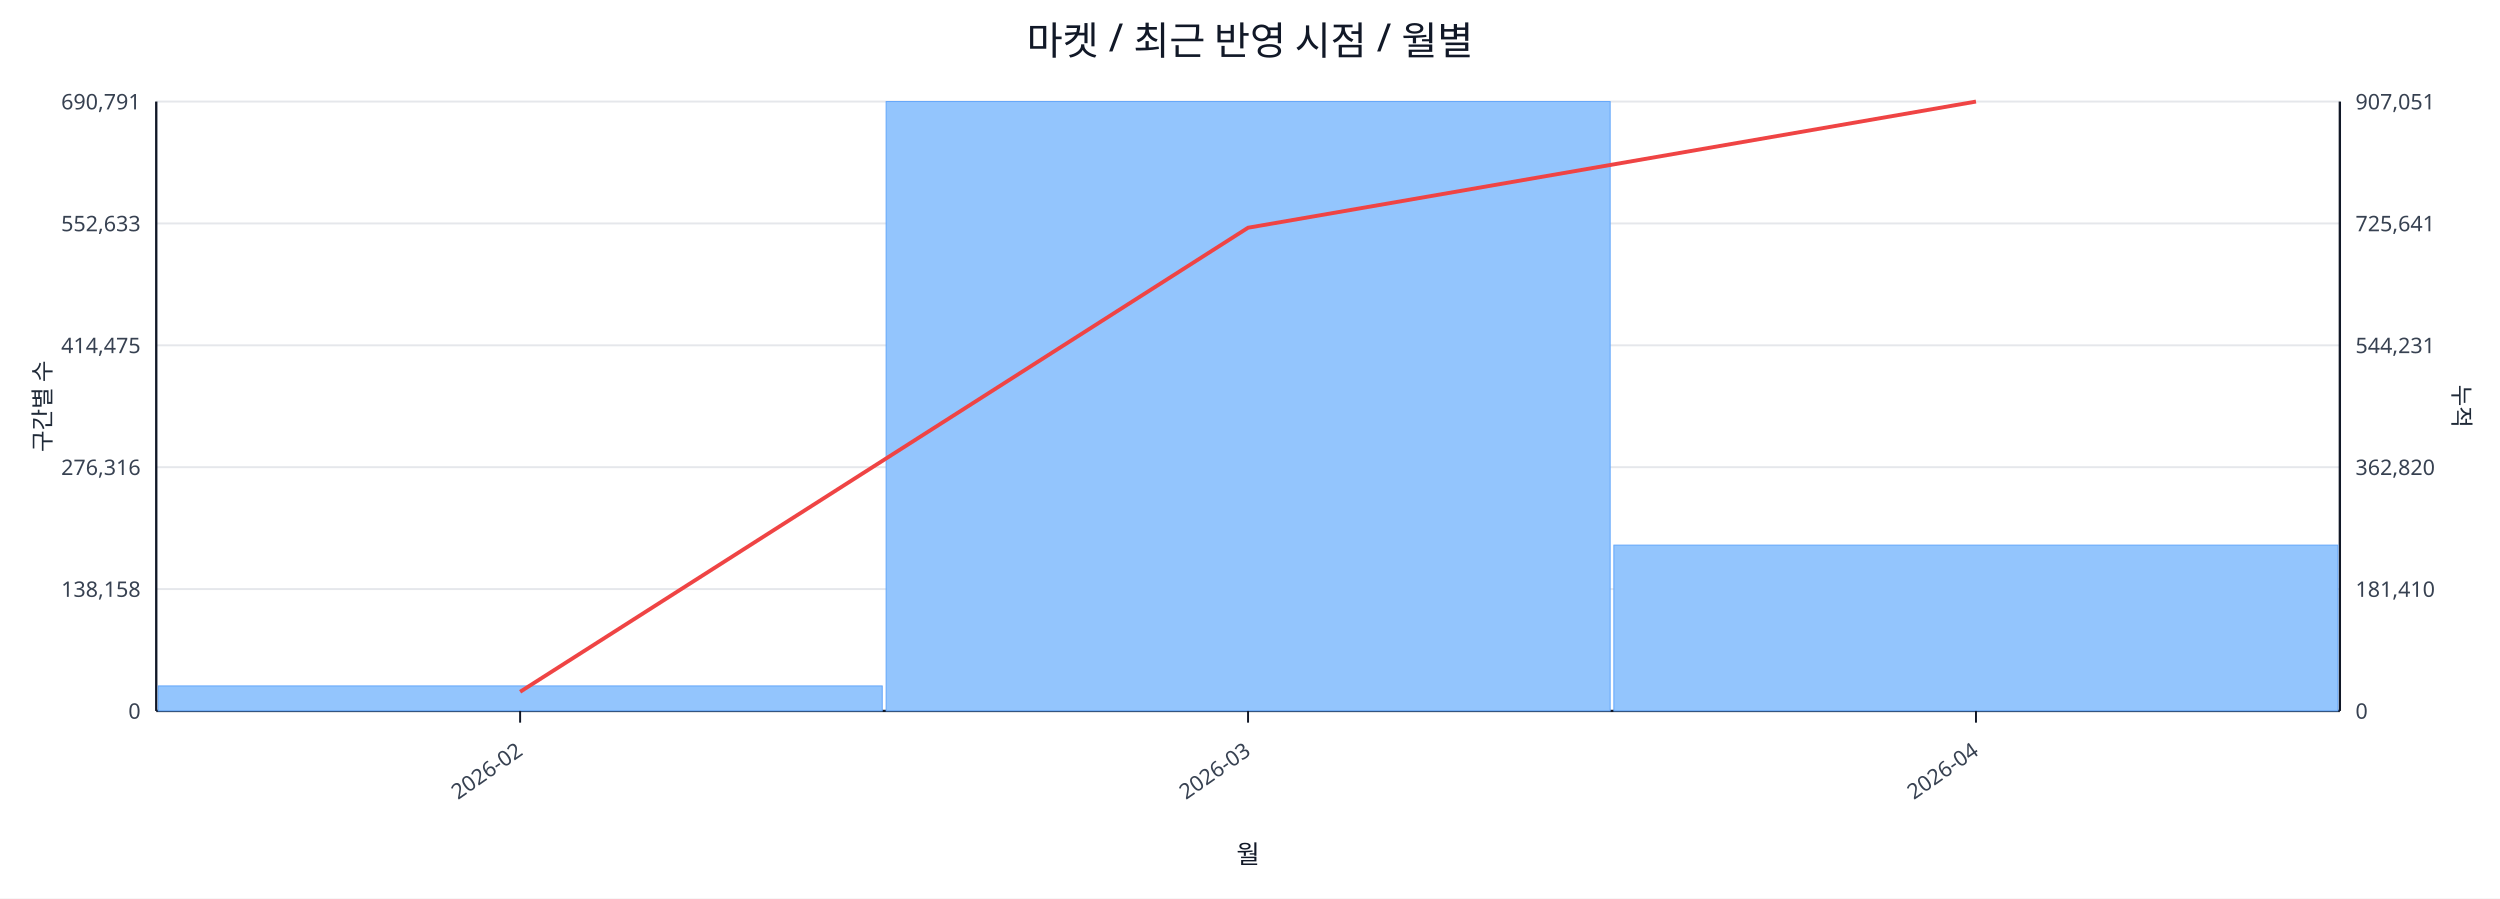
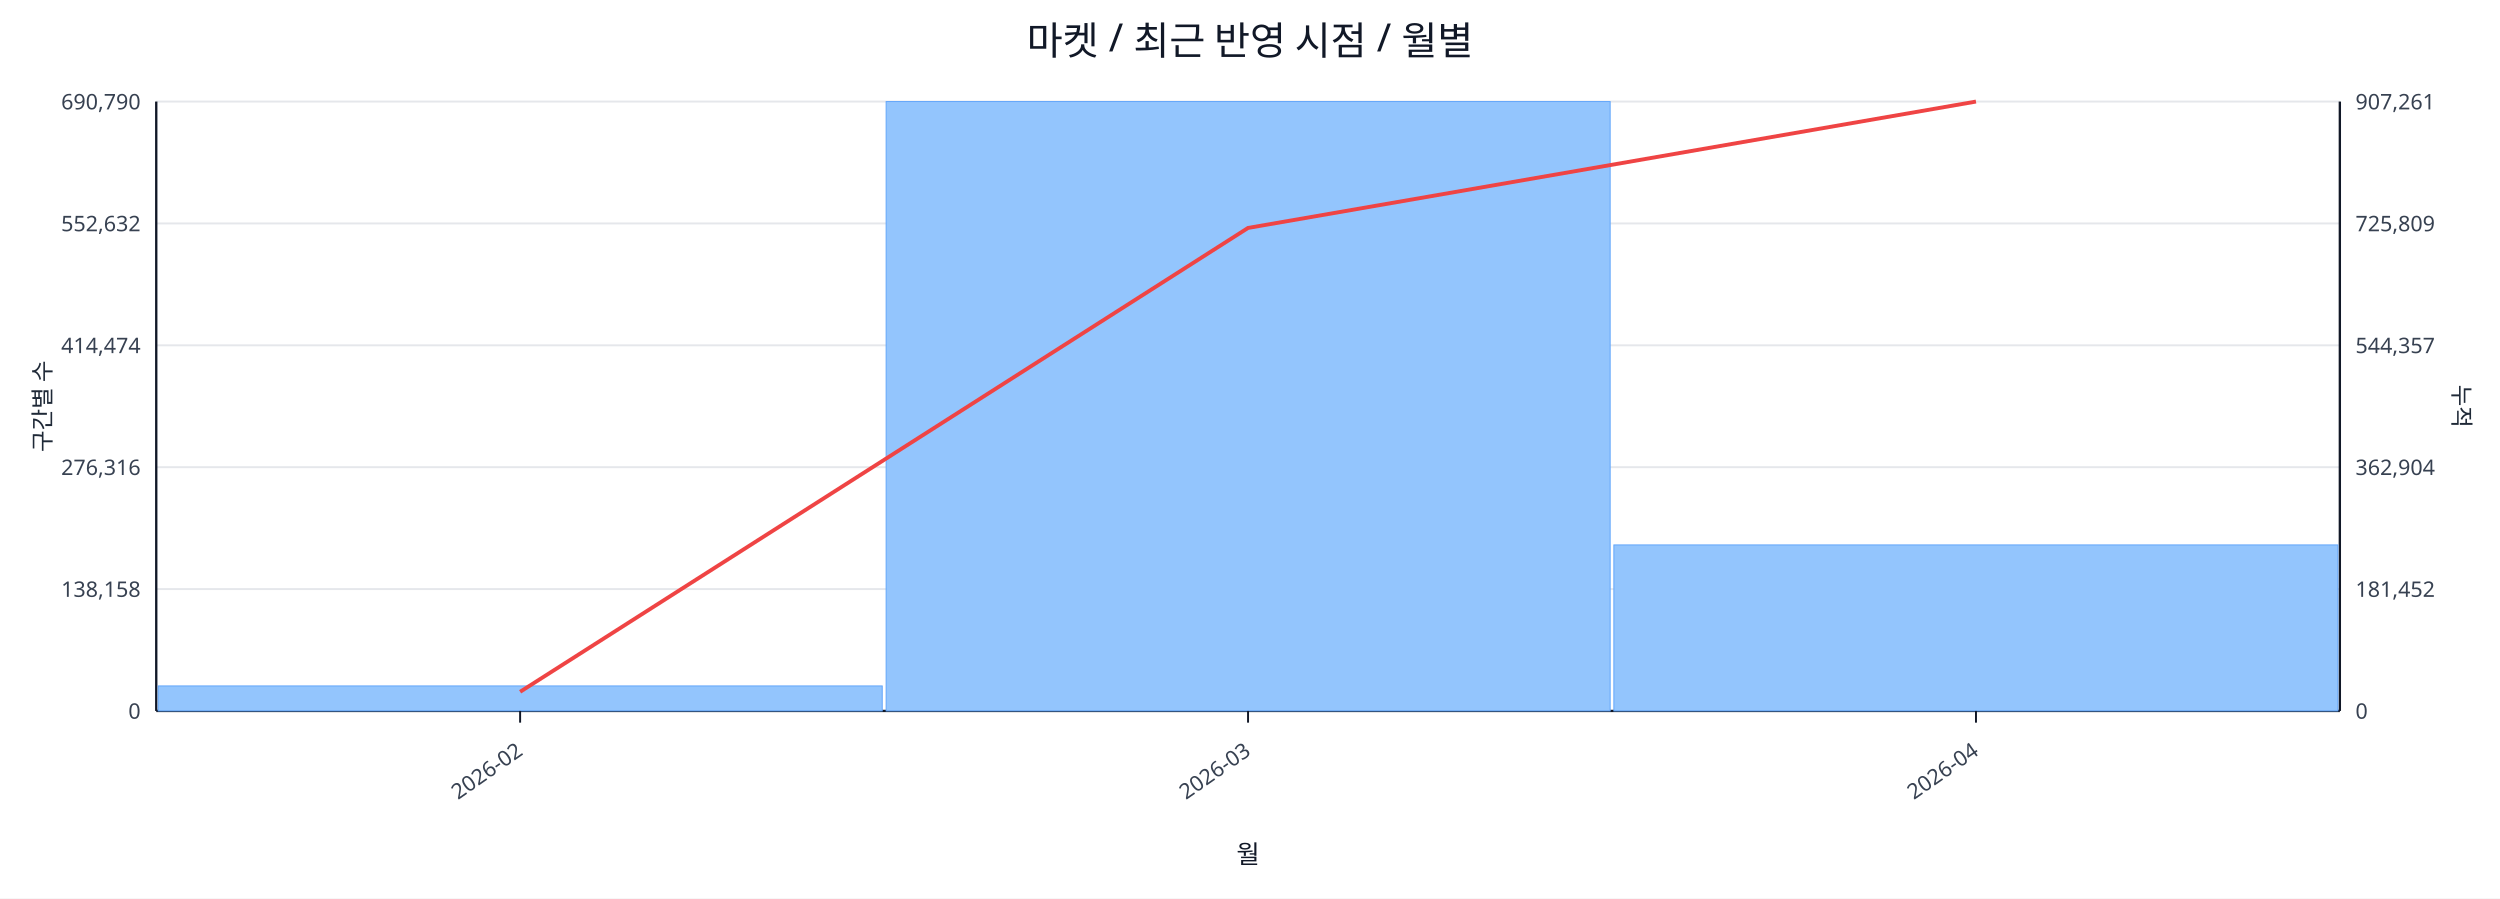
<svg xmlns="http://www.w3.org/2000/svg" width="1280" height="460" viewBox="0 0 1280 460">
  <rect x="0" y="0" width="100%" height="100%" fill="#ffffff" />
  <text x="640.0" y="28" font-size="20" text-anchor="middle" font-family="sans-serif" fill="#111827">마켓 / 최근 반영 시점 / 월별</text>
  <line x1="80.0" y1="52.0" x2="1198.0" y2="52.0" stroke="#e5e7eb" stroke-width="1" />
-   <text x="72.0" y="56.0" font-size="11" text-anchor="end" font-family="sans-serif" fill="#374151">690,791</text>
-   <text x="1206.0" y="56.0" font-size="11" text-anchor="start" font-family="sans-serif" fill="#374151">907,051</text>
+   <text x="72.0" y="56.0" font-size="11" text-anchor="end" font-family="sans-serif" fill="#374151">690,790</text>
+   <text x="1206.0" y="56.0" font-size="11" text-anchor="start" font-family="sans-serif" fill="#374151">907,261</text>
  <line x1="80.0" y1="114.4" x2="1198.0" y2="114.4" stroke="#e5e7eb" stroke-width="1" />
-   <text x="72.0" y="118.4" font-size="11" text-anchor="end" font-family="sans-serif" fill="#374151">552,633</text>
-   <text x="1206.0" y="118.4" font-size="11" text-anchor="start" font-family="sans-serif" fill="#374151">725,641</text>
+   <text x="72.0" y="118.4" font-size="11" text-anchor="end" font-family="sans-serif" fill="#374151">552,632</text>
+   <text x="1206.0" y="118.4" font-size="11" text-anchor="start" font-family="sans-serif" fill="#374151">725,809</text>
  <line x1="80.0" y1="176.8" x2="1198.0" y2="176.8" stroke="#e5e7eb" stroke-width="1" />
-   <text x="72.0" y="180.8" font-size="11" text-anchor="end" font-family="sans-serif" fill="#374151">414,475</text>
-   <text x="1206.0" y="180.8" font-size="11" text-anchor="start" font-family="sans-serif" fill="#374151">544,231</text>
+   <text x="72.0" y="180.8" font-size="11" text-anchor="end" font-family="sans-serif" fill="#374151">414,474</text>
+   <text x="1206.0" y="180.8" font-size="11" text-anchor="start" font-family="sans-serif" fill="#374151">544,357</text>
  <line x1="80.0" y1="239.2" x2="1198.0" y2="239.2" stroke="#e5e7eb" stroke-width="1" />
  <text x="72.0" y="243.2" font-size="11" text-anchor="end" font-family="sans-serif" fill="#374151">276,316</text>
-   <text x="1206.0" y="243.2" font-size="11" text-anchor="start" font-family="sans-serif" fill="#374151">362,820</text>
+   <text x="1206.0" y="243.2" font-size="11" text-anchor="start" font-family="sans-serif" fill="#374151">362,904</text>
  <line x1="80.0" y1="301.6" x2="1198.0" y2="301.6" stroke="#e5e7eb" stroke-width="1" />
  <text x="72.0" y="305.6" font-size="11" text-anchor="end" font-family="sans-serif" fill="#374151">138,158</text>
-   <text x="1206.0" y="305.6" font-size="11" text-anchor="start" font-family="sans-serif" fill="#374151">181,410</text>
+   <text x="1206.0" y="305.6" font-size="11" text-anchor="start" font-family="sans-serif" fill="#374151">181,452</text>
  <line x1="80.0" y1="364.0" x2="1198.0" y2="364.0" stroke="#e5e7eb" stroke-width="1" />
  <text x="72.0" y="368.0" font-size="11" text-anchor="end" font-family="sans-serif" fill="#374151">0</text>
  <text x="1206.0" y="368.0" font-size="11" text-anchor="start" font-family="sans-serif" fill="#374151">0</text>
  <line x1="80.0" y1="364.0" x2="1198.0" y2="364.0" stroke="#111827" stroke-width="1.2" />
  <line x1="80.0" y1="52.0" x2="80.0" y2="364.0" stroke="#111827" stroke-width="1.2" />
  <line x1="1198.0" y1="52.0" x2="1198.0" y2="364.0" stroke="#111827" stroke-width="1.2" />
  <rect x="81.0" y="351.2" width="370.7" height="12.8" fill="#93c5fd" stroke="#60a5fa" stroke-width="0.5" />
  <rect x="453.7" y="52.0" width="370.7" height="312.0" fill="#93c5fd" stroke="#60a5fa" stroke-width="0.5" />
-   <rect x="826.3" y="279.1" width="370.7" height="84.9" fill="#93c5fd" stroke="#60a5fa" stroke-width="0.5" />
-   <polyline fill="none" stroke="#ef4444" stroke-width="2" points="266.3,354.2 639.0,116.6 1011.7,52.0" />
+   <rect x="826.3" y="279.0" width="370.7" height="85.0" fill="#93c5fd" stroke="#60a5fa" stroke-width="0.5" />
+   <polyline fill="none" stroke="#ef4444" stroke-width="2" points="266.3,354.2 639.0,116.7 1011.7,52.0" />
  <line x1="266.3" y1="364.0" x2="266.3" y2="370.0" stroke="#111827" stroke-width="1" />
  <text x="268.3" y="386.0" font-size="11" text-anchor="end" transform="rotate(-35 268.3 386.0)" font-family="sans-serif" fill="#374151">2026-02</text>
  <line x1="639.0" y1="364.0" x2="639.0" y2="370.0" stroke="#111827" stroke-width="1" />
  <text x="641.0" y="386.0" font-size="11" text-anchor="end" transform="rotate(-35 641.0 386.0)" font-family="sans-serif" fill="#374151">2026-03</text>
  <line x1="1011.7" y1="364.0" x2="1011.7" y2="370.0" stroke="#111827" stroke-width="1" />
  <text x="1013.7" y="386.0" font-size="11" text-anchor="end" transform="rotate(-35 1013.7 386.0)" font-family="sans-serif" fill="#374151">2026-04</text>
  <text x="26" y="208.0" font-size="12" transform="rotate(-90 26 208.0)" text-anchor="middle" font-family="sans-serif" fill="#1f2937">구간별 수</text>
  <text x="1256.0" y="208.0" font-size="12" transform="rotate(90 1256.0 208.0)" text-anchor="middle" font-family="sans-serif" fill="#1f2937">누적</text>
  <text x="639.0" y="442.0" font-size="13" text-anchor="middle" font-family="sans-serif" fill="#111827">월</text>
</svg>
